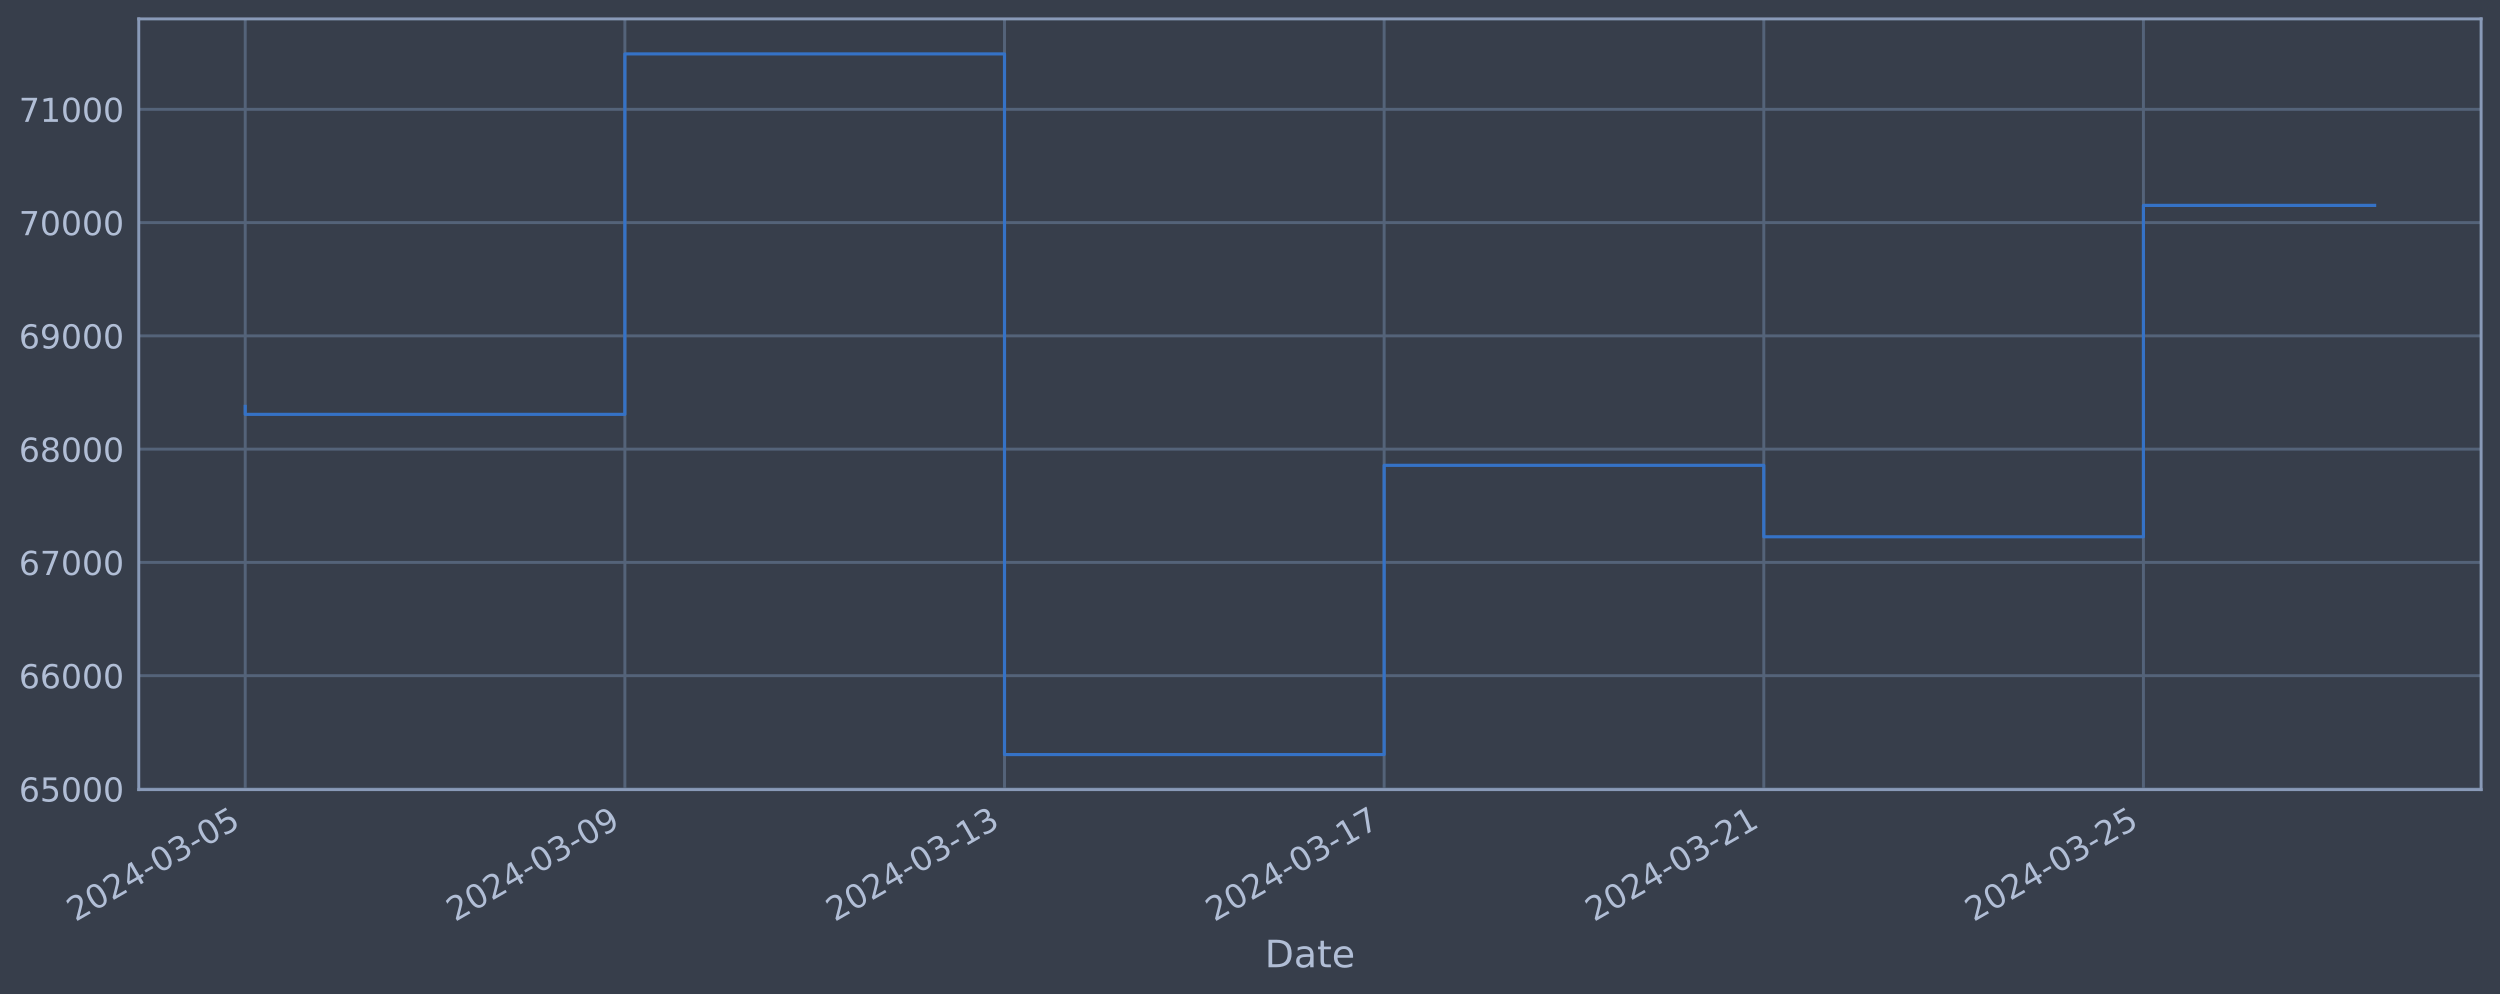
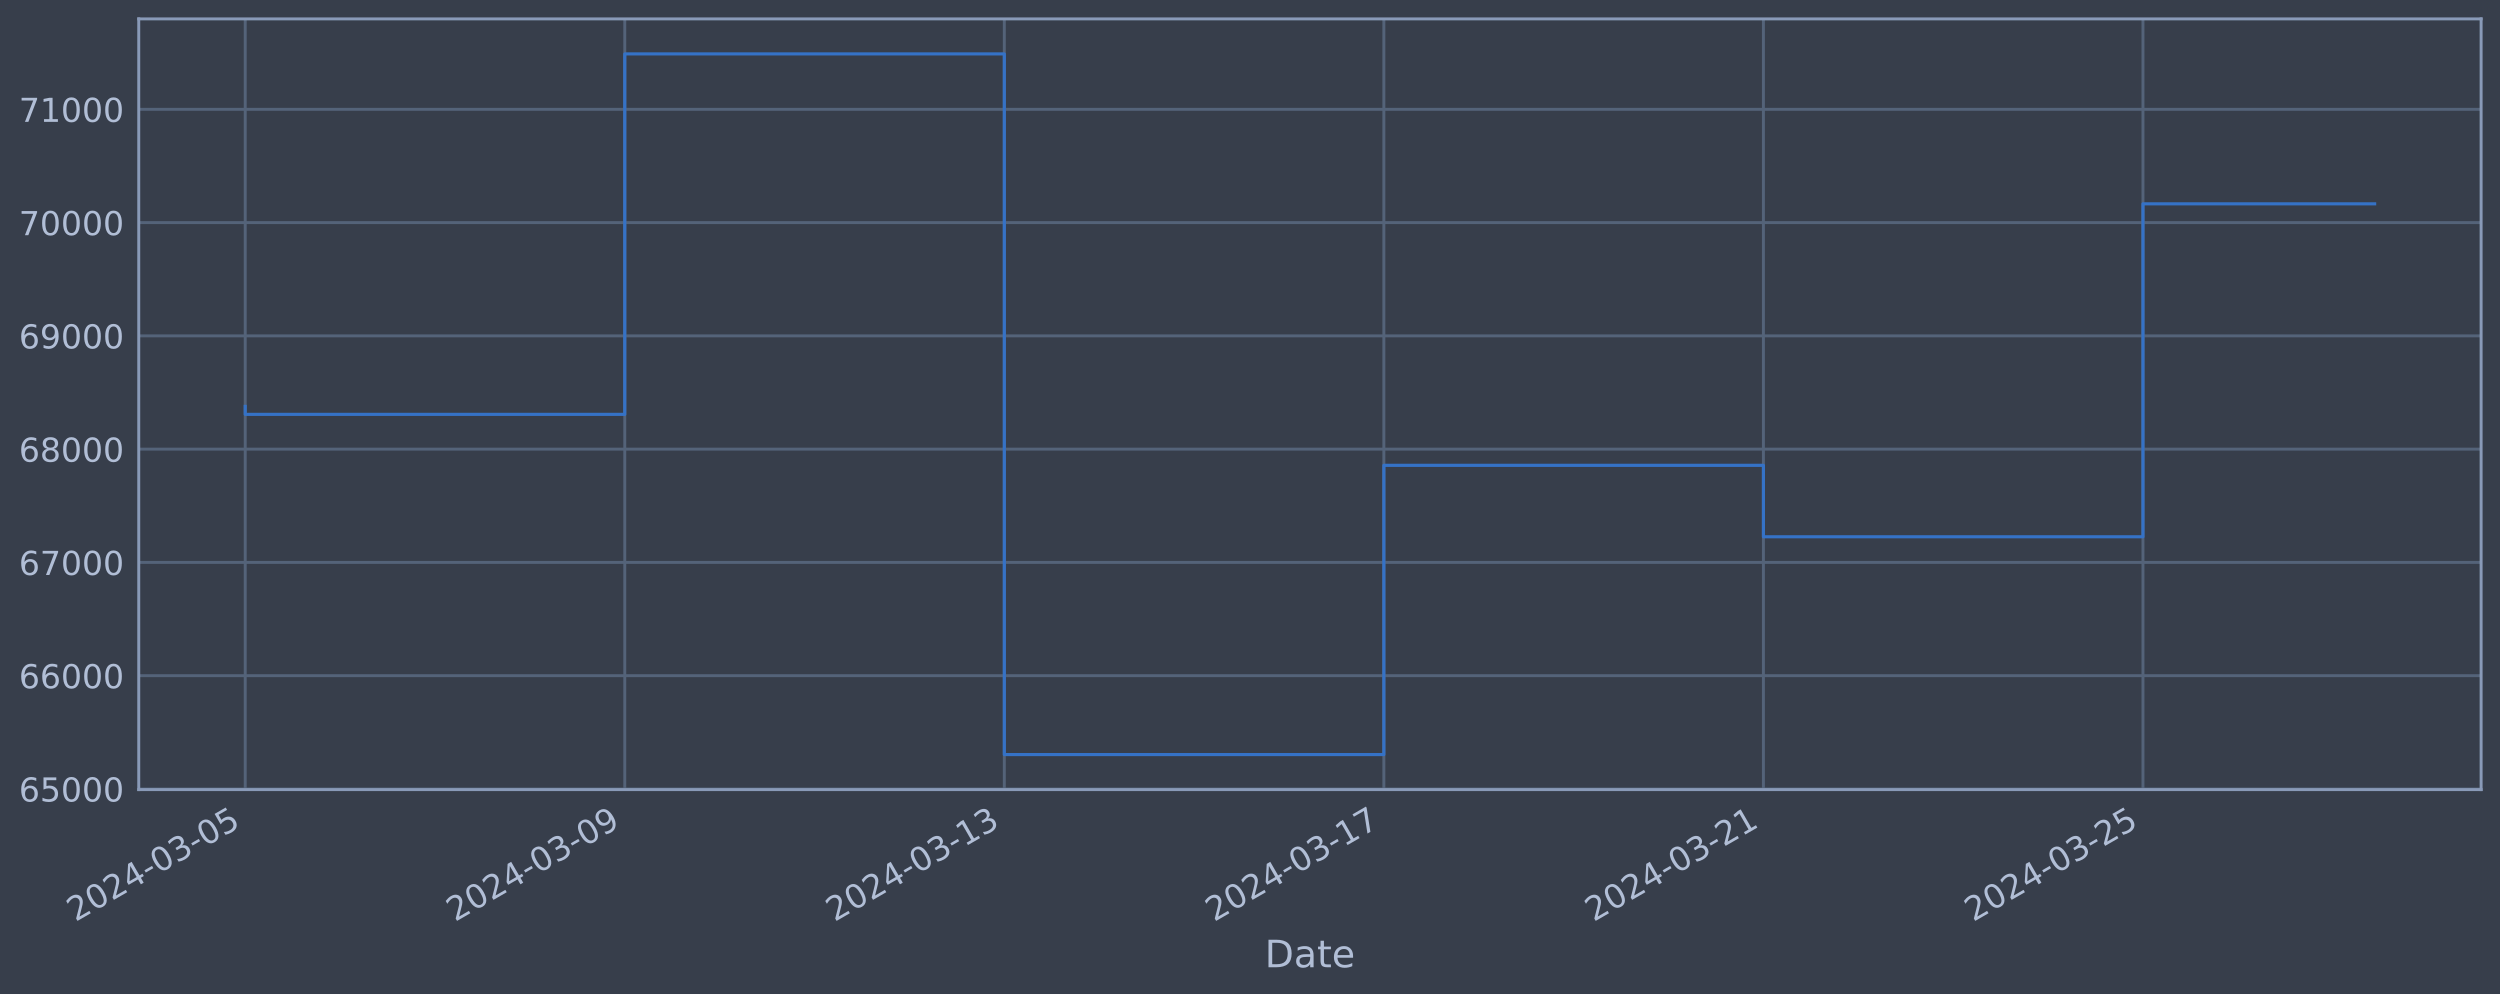
<svg xmlns="http://www.w3.org/2000/svg" xmlns:xlink="http://www.w3.org/1999/xlink" width="952.884pt" height="378.87pt" viewBox="0 0 952.884 378.87" version="1.1">
  <defs>
    <style type="text/css">*{stroke-linejoin: round; stroke-linecap: butt}</style>
  </defs>
  <g id="figure_1">
    <g id="patch_1">
      <path d="M 0 378.87  L 952.884 378.87  L 952.884 0  L 0 0  z " style="fill: #373e4b" />
    </g>
    <g id="axes_1">
      <g id="patch_2">
        <path d="M 52.884 300.96  L 945.684 300.96  L 945.684 7.2  L 52.884 7.2  z " style="fill: #373e4b" />
      </g>
      <g id="matplotlib.axis_1">
        <g id="xtick_1">
          <g id="line2d_1">
-             <path d="M 93.466 300.96  L 93.466 7.2  " clip-path="url(#p6669c860b6)" style="fill: none; stroke: #546379; stroke-width: 1.12; stroke-linecap: square" />
+             <path d="M 93.466 300.96  L 93.466 7.2  " clip-path="url(#p054f8966c9)" style="fill: none; stroke: #546379; stroke-width: 1.12; stroke-linecap: square" />
          </g>
          <g id="line2d_2" />
          <g id="text_1">
            <g style="fill: #b1bed6" transform="translate(28.74006 351.4642) rotate(-30) scale(0.126 -0.126)">
              <defs>
                <path id="DejaVuSans-32" d="M 1228 531  L 3431 531  L 3431 0  L 469 0  L 469 531  Q 828 903 1448 1529  Q 2069 2156 2228 2338  Q 2531 2678 2651 2914  Q 2772 3150 2772 3378  Q 2772 3750 2511 3984  Q 2250 4219 1831 4219  Q 1534 4219 1204 4116  Q 875 4013 500 3803  L 500 4441  Q 881 4594 1212 4672  Q 1544 4750 1819 4750  Q 2544 4750 2975 4387  Q 3406 4025 3406 3419  Q 3406 3131 3298 2873  Q 3191 2616 2906 2266  Q 2828 2175 2409 1742  Q 1991 1309 1228 531  z " transform="scale(0.015625)" />
                <path id="DejaVuSans-30" d="M 2034 4250  Q 1547 4250 1301 3770  Q 1056 3291 1056 2328  Q 1056 1369 1301 889  Q 1547 409 2034 409  Q 2525 409 2770 889  Q 3016 1369 3016 2328  Q 3016 3291 2770 3770  Q 2525 4250 2034 4250  z M 2034 4750  Q 2819 4750 3233 4129  Q 3647 3509 3647 2328  Q 3647 1150 3233 529  Q 2819 -91 2034 -91  Q 1250 -91 836 529  Q 422 1150 422 2328  Q 422 3509 836 4129  Q 1250 4750 2034 4750  z " transform="scale(0.015625)" />
                <path id="DejaVuSans-34" d="M 2419 4116  L 825 1625  L 2419 1625  L 2419 4116  z M 2253 4666  L 3047 4666  L 3047 1625  L 3713 1625  L 3713 1100  L 3047 1100  L 3047 0  L 2419 0  L 2419 1100  L 313 1100  L 313 1709  L 2253 4666  z " transform="scale(0.015625)" />
                <path id="DejaVuSans-2d" d="M 313 2009  L 1997 2009  L 1997 1497  L 313 1497  L 313 2009  z " transform="scale(0.015625)" />
                <path id="DejaVuSans-33" d="M 2597 2516  Q 3050 2419 3304 2112  Q 3559 1806 3559 1356  Q 3559 666 3084 287  Q 2609 -91 1734 -91  Q 1441 -91 1130 -33  Q 819 25 488 141  L 488 750  Q 750 597 1062 519  Q 1375 441 1716 441  Q 2309 441 2620 675  Q 2931 909 2931 1356  Q 2931 1769 2642 2001  Q 2353 2234 1838 2234  L 1294 2234  L 1294 2753  L 1863 2753  Q 2328 2753 2575 2939  Q 2822 3125 2822 3475  Q 2822 3834 2567 4026  Q 2313 4219 1838 4219  Q 1578 4219 1281 4162  Q 984 4106 628 3988  L 628 4550  Q 988 4650 1302 4700  Q 1616 4750 1894 4750  Q 2613 4750 3031 4423  Q 3450 4097 3450 3541  Q 3450 3153 3228 2886  Q 3006 2619 2597 2516  z " transform="scale(0.015625)" />
                <path id="DejaVuSans-35" d="M 691 4666  L 3169 4666  L 3169 4134  L 1269 4134  L 1269 2991  Q 1406 3038 1543 3061  Q 1681 3084 1819 3084  Q 2600 3084 3056 2656  Q 3513 2228 3513 1497  Q 3513 744 3044 326  Q 2575 -91 1722 -91  Q 1428 -91 1123 -41  Q 819 9 494 109  L 494 744  Q 775 591 1075 516  Q 1375 441 1709 441  Q 2250 441 2565 725  Q 2881 1009 2881 1497  Q 2881 1984 2565 2268  Q 2250 2553 1709 2553  Q 1456 2553 1204 2497  Q 953 2441 691 2322  L 691 4666  z " transform="scale(0.015625)" />
              </defs>
              <use xlink:href="#DejaVuSans-32" />
              <use xlink:href="#DejaVuSans-30" x="63.623" />
              <use xlink:href="#DejaVuSans-32" x="127.246" />
              <use xlink:href="#DejaVuSans-34" x="190.869" />
              <use xlink:href="#DejaVuSans-2d" x="254.492" />
              <use xlink:href="#DejaVuSans-30" x="290.576" />
              <use xlink:href="#DejaVuSans-33" x="354.199" />
              <use xlink:href="#DejaVuSans-2d" x="417.822" />
              <use xlink:href="#DejaVuSans-30" x="453.906" />
              <use xlink:href="#DejaVuSans-35" x="517.529" />
            </g>
          </g>
        </g>
        <g id="xtick_2">
          <g id="line2d_3">
-             <path d="M 238.168 300.96  L 238.168 7.2  " clip-path="url(#p6669c860b6)" style="fill: none; stroke: #546379; stroke-width: 1.12; stroke-linecap: square" />
+             <path d="M 238.132 300.96  L 238.132 7.2  " clip-path="url(#p054f8966c9)" style="fill: none; stroke: #546379; stroke-width: 1.12; stroke-linecap: square" />
          </g>
          <g id="line2d_4" />
          <g id="text_2">
-             <g style="fill: #b1bed6" transform="translate(173.4421 351.4642) rotate(-30) scale(0.126 -0.126)">
+             <g style="fill: #b1bed6" transform="translate(173.4063 351.4642) rotate(-30) scale(0.126 -0.126)">
              <defs>
                <path id="DejaVuSans-39" d="M 703 97  L 703 672  Q 941 559 1184 500  Q 1428 441 1663 441  Q 2288 441 2617 861  Q 2947 1281 2994 2138  Q 2813 1869 2534 1725  Q 2256 1581 1919 1581  Q 1219 1581 811 2004  Q 403 2428 403 3163  Q 403 3881 828 4315  Q 1253 4750 1959 4750  Q 2769 4750 3195 4129  Q 3622 3509 3622 2328  Q 3622 1225 3098 567  Q 2575 -91 1691 -91  Q 1453 -91 1209 -44  Q 966 3 703 97  z M 1959 2075  Q 2384 2075 2632 2365  Q 2881 2656 2881 3163  Q 2881 3666 2632 3958  Q 2384 4250 1959 4250  Q 1534 4250 1286 3958  Q 1038 3666 1038 3163  Q 1038 2656 1286 2365  Q 1534 2075 1959 2075  z " transform="scale(0.015625)" />
              </defs>
              <use xlink:href="#DejaVuSans-32" />
              <use xlink:href="#DejaVuSans-30" x="63.623" />
              <use xlink:href="#DejaVuSans-32" x="127.246" />
              <use xlink:href="#DejaVuSans-34" x="190.869" />
              <use xlink:href="#DejaVuSans-2d" x="254.492" />
              <use xlink:href="#DejaVuSans-30" x="290.576" />
              <use xlink:href="#DejaVuSans-33" x="354.199" />
              <use xlink:href="#DejaVuSans-2d" x="417.822" />
              <use xlink:href="#DejaVuSans-30" x="453.906" />
              <use xlink:href="#DejaVuSans-39" x="517.529" />
            </g>
          </g>
        </g>
        <g id="xtick_3">
          <g id="line2d_5">
-             <path d="M 382.87 300.96  L 382.87 7.2  " clip-path="url(#p6669c860b6)" style="fill: none; stroke: #546379; stroke-width: 1.12; stroke-linecap: square" />
+             <path d="M 382.798 300.96  L 382.798 7.2  " clip-path="url(#p054f8966c9)" style="fill: none; stroke: #546379; stroke-width: 1.12; stroke-linecap: square" />
          </g>
          <g id="line2d_6" />
          <g id="text_3">
-             <g style="fill: #b1bed6" transform="translate(318.1441 351.4642) rotate(-30) scale(0.126 -0.126)">
+             <g style="fill: #b1bed6" transform="translate(318.0726 351.4642) rotate(-30) scale(0.126 -0.126)">
              <defs>
                <path id="DejaVuSans-31" d="M 794 531  L 1825 531  L 1825 4091  L 703 3866  L 703 4441  L 1819 4666  L 2450 4666  L 2450 531  L 3481 531  L 3481 0  L 794 0  L 794 531  z " transform="scale(0.015625)" />
              </defs>
              <use xlink:href="#DejaVuSans-32" />
              <use xlink:href="#DejaVuSans-30" x="63.623" />
              <use xlink:href="#DejaVuSans-32" x="127.246" />
              <use xlink:href="#DejaVuSans-34" x="190.869" />
              <use xlink:href="#DejaVuSans-2d" x="254.492" />
              <use xlink:href="#DejaVuSans-30" x="290.576" />
              <use xlink:href="#DejaVuSans-33" x="354.199" />
              <use xlink:href="#DejaVuSans-2d" x="417.822" />
              <use xlink:href="#DejaVuSans-31" x="453.906" />
              <use xlink:href="#DejaVuSans-33" x="517.529" />
            </g>
          </g>
        </g>
        <g id="xtick_4">
          <g id="line2d_7">
-             <path d="M 527.572 300.96  L 527.572 7.2  " clip-path="url(#p6669c860b6)" style="fill: none; stroke: #546379; stroke-width: 1.12; stroke-linecap: square" />
+             <path d="M 527.464 300.96  L 527.464 7.2  " clip-path="url(#p054f8966c9)" style="fill: none; stroke: #546379; stroke-width: 1.12; stroke-linecap: square" />
          </g>
          <g id="line2d_8" />
          <g id="text_4">
-             <g style="fill: #b1bed6" transform="translate(462.8461 351.4642) rotate(-30) scale(0.126 -0.126)">
+             <g style="fill: #b1bed6" transform="translate(462.7389 351.4642) rotate(-30) scale(0.126 -0.126)">
              <defs>
                <path id="DejaVuSans-37" d="M 525 4666  L 3525 4666  L 3525 4397  L 1831 0  L 1172 0  L 2766 4134  L 525 4134  L 525 4666  z " transform="scale(0.015625)" />
              </defs>
              <use xlink:href="#DejaVuSans-32" />
              <use xlink:href="#DejaVuSans-30" x="63.623" />
              <use xlink:href="#DejaVuSans-32" x="127.246" />
              <use xlink:href="#DejaVuSans-34" x="190.869" />
              <use xlink:href="#DejaVuSans-2d" x="254.492" />
              <use xlink:href="#DejaVuSans-30" x="290.576" />
              <use xlink:href="#DejaVuSans-33" x="354.199" />
              <use xlink:href="#DejaVuSans-2d" x="417.822" />
              <use xlink:href="#DejaVuSans-31" x="453.906" />
              <use xlink:href="#DejaVuSans-37" x="517.529" />
            </g>
          </g>
        </g>
        <g id="xtick_5">
          <g id="line2d_9">
-             <path d="M 672.274 300.96  L 672.274 7.2  " clip-path="url(#p6669c860b6)" style="fill: none; stroke: #546379; stroke-width: 1.12; stroke-linecap: square" />
+             <path d="M 672.131 300.96  L 672.131 7.2  " clip-path="url(#p054f8966c9)" style="fill: none; stroke: #546379; stroke-width: 1.12; stroke-linecap: square" />
          </g>
          <g id="line2d_10" />
          <g id="text_5">
-             <g style="fill: #b1bed6" transform="translate(607.5481 351.4642) rotate(-30) scale(0.126 -0.126)">
+             <g style="fill: #b1bed6" transform="translate(607.4051 351.4642) rotate(-30) scale(0.126 -0.126)">
              <use xlink:href="#DejaVuSans-32" />
              <use xlink:href="#DejaVuSans-30" x="63.623" />
              <use xlink:href="#DejaVuSans-32" x="127.246" />
              <use xlink:href="#DejaVuSans-34" x="190.869" />
              <use xlink:href="#DejaVuSans-2d" x="254.492" />
              <use xlink:href="#DejaVuSans-30" x="290.576" />
              <use xlink:href="#DejaVuSans-33" x="354.199" />
              <use xlink:href="#DejaVuSans-2d" x="417.822" />
              <use xlink:href="#DejaVuSans-32" x="453.906" />
              <use xlink:href="#DejaVuSans-31" x="517.529" />
            </g>
          </g>
        </g>
        <g id="xtick_6">
          <g id="line2d_11">
-             <path d="M 816.976 300.96  L 816.976 7.2  " clip-path="url(#p6669c860b6)" style="fill: none; stroke: #546379; stroke-width: 1.12; stroke-linecap: square" />
+             <path d="M 816.797 300.96  L 816.797 7.2  " clip-path="url(#p054f8966c9)" style="fill: none; stroke: #546379; stroke-width: 1.12; stroke-linecap: square" />
          </g>
          <g id="line2d_12" />
          <g id="text_6">
-             <g style="fill: #b1bed6" transform="translate(752.2501 351.4642) rotate(-30) scale(0.126 -0.126)">
+             <g style="fill: #b1bed6" transform="translate(752.0714 351.4642) rotate(-30) scale(0.126 -0.126)">
              <use xlink:href="#DejaVuSans-32" />
              <use xlink:href="#DejaVuSans-30" x="63.623" />
              <use xlink:href="#DejaVuSans-32" x="127.246" />
              <use xlink:href="#DejaVuSans-34" x="190.869" />
              <use xlink:href="#DejaVuSans-2d" x="254.492" />
              <use xlink:href="#DejaVuSans-30" x="290.576" />
              <use xlink:href="#DejaVuSans-33" x="354.199" />
              <use xlink:href="#DejaVuSans-2d" x="417.822" />
              <use xlink:href="#DejaVuSans-32" x="453.906" />
              <use xlink:href="#DejaVuSans-35" x="517.529" />
            </g>
          </g>
        </g>
        <g id="text_7">
          <g style="fill: #b1bed6" transform="translate(482.0746 368.6753) scale(0.144 -0.144)">
            <defs>
              <path id="DejaVuSans-44" d="M 1259 4147  L 1259 519  L 2022 519  Q 2988 519 3436 956  Q 3884 1394 3884 2338  Q 3884 3275 3436 3711  Q 2988 4147 2022 4147  L 1259 4147  z M 628 4666  L 1925 4666  Q 3281 4666 3915 4102  Q 4550 3538 4550 2338  Q 4550 1131 3912 565  Q 3275 0 1925 0  L 628 0  L 628 4666  z " transform="scale(0.015625)" />
              <path id="DejaVuSans-61" d="M 2194 1759  Q 1497 1759 1228 1600  Q 959 1441 959 1056  Q 959 750 1161 570  Q 1363 391 1709 391  Q 2188 391 2477 730  Q 2766 1069 2766 1631  L 2766 1759  L 2194 1759  z M 3341 1997  L 3341 0  L 2766 0  L 2766 531  Q 2569 213 2275 61  Q 1981 -91 1556 -91  Q 1019 -91 701 211  Q 384 513 384 1019  Q 384 1609 779 1909  Q 1175 2209 1959 2209  L 2766 2209  L 2766 2266  Q 2766 2663 2505 2880  Q 2244 3097 1772 3097  Q 1472 3097 1187 3025  Q 903 2953 641 2809  L 641 3341  Q 956 3463 1253 3523  Q 1550 3584 1831 3584  Q 2591 3584 2966 3190  Q 3341 2797 3341 1997  z " transform="scale(0.015625)" />
              <path id="DejaVuSans-74" d="M 1172 4494  L 1172 3500  L 2356 3500  L 2356 3053  L 1172 3053  L 1172 1153  Q 1172 725 1289 603  Q 1406 481 1766 481  L 2356 481  L 2356 0  L 1766 0  Q 1100 0 847 248  Q 594 497 594 1153  L 594 3053  L 172 3053  L 172 3500  L 594 3500  L 594 4494  L 1172 4494  z " transform="scale(0.015625)" />
              <path id="DejaVuSans-65" d="M 3597 1894  L 3597 1613  L 953 1613  Q 991 1019 1311 708  Q 1631 397 2203 397  Q 2534 397 2845 478  Q 3156 559 3463 722  L 3463 178  Q 3153 47 2828 -22  Q 2503 -91 2169 -91  Q 1331 -91 842 396  Q 353 884 353 1716  Q 353 2575 817 3079  Q 1281 3584 2069 3584  Q 2775 3584 3186 3129  Q 3597 2675 3597 1894  z M 3022 2063  Q 3016 2534 2758 2815  Q 2500 3097 2075 3097  Q 1594 3097 1305 2825  Q 1016 2553 972 2059  L 3022 2063  z " transform="scale(0.015625)" />
            </defs>
            <use xlink:href="#DejaVuSans-44" />
            <use xlink:href="#DejaVuSans-61" x="77.002" />
            <use xlink:href="#DejaVuSans-74" x="138.281" />
            <use xlink:href="#DejaVuSans-65" x="177.49" />
          </g>
        </g>
      </g>
      <g id="matplotlib.axis_2">
        <g id="ytick_1">
          <g id="line2d_13">
-             <path d="M 52.884 300.718  L 945.684 300.718  " clip-path="url(#p6669c860b6)" style="fill: none; stroke: #546379; stroke-width: 1.12; stroke-linecap: square" />
+             <path d="M 52.884 300.718  L 945.684 300.718  " clip-path="url(#p054f8966c9)" style="fill: none; stroke: #546379; stroke-width: 1.12; stroke-linecap: square" />
          </g>
          <g id="line2d_14" />
          <g id="text_8">
            <g style="fill: #b1bed6" transform="translate(7.2 305.5049) scale(0.126 -0.126)">
              <defs>
                <path id="DejaVuSans-36" d="M 2113 2584  Q 1688 2584 1439 2293  Q 1191 2003 1191 1497  Q 1191 994 1439 701  Q 1688 409 2113 409  Q 2538 409 2786 701  Q 3034 994 3034 1497  Q 3034 2003 2786 2293  Q 2538 2584 2113 2584  z M 3366 4563  L 3366 3988  Q 3128 4100 2886 4159  Q 2644 4219 2406 4219  Q 1781 4219 1451 3797  Q 1122 3375 1075 2522  Q 1259 2794 1537 2939  Q 1816 3084 2150 3084  Q 2853 3084 3261 2657  Q 3669 2231 3669 1497  Q 3669 778 3244 343  Q 2819 -91 2113 -91  Q 1303 -91 875 529  Q 447 1150 447 2328  Q 447 3434 972 4092  Q 1497 4750 2381 4750  Q 2619 4750 2861 4703  Q 3103 4656 3366 4563  z " transform="scale(0.015625)" />
              </defs>
              <use xlink:href="#DejaVuSans-36" />
              <use xlink:href="#DejaVuSans-35" x="63.623" />
              <use xlink:href="#DejaVuSans-30" x="127.246" />
              <use xlink:href="#DejaVuSans-30" x="190.869" />
              <use xlink:href="#DejaVuSans-30" x="254.492" />
            </g>
          </g>
        </g>
        <g id="ytick_2">
          <g id="line2d_15">
-             <path d="M 52.884 257.544  L 945.684 257.544  " clip-path="url(#p6669c860b6)" style="fill: none; stroke: #546379; stroke-width: 1.12; stroke-linecap: square" />
+             <path d="M 52.884 257.544  L 945.684 257.544  " clip-path="url(#p054f8966c9)" style="fill: none; stroke: #546379; stroke-width: 1.12; stroke-linecap: square" />
          </g>
          <g id="line2d_16" />
          <g id="text_9">
            <g style="fill: #b1bed6" transform="translate(7.2 262.331) scale(0.126 -0.126)">
              <use xlink:href="#DejaVuSans-36" />
              <use xlink:href="#DejaVuSans-36" x="63.623" />
              <use xlink:href="#DejaVuSans-30" x="127.246" />
              <use xlink:href="#DejaVuSans-30" x="190.869" />
              <use xlink:href="#DejaVuSans-30" x="254.492" />
            </g>
          </g>
        </g>
        <g id="ytick_3">
          <g id="line2d_17">
-             <path d="M 52.884 214.37  L 945.684 214.37  " clip-path="url(#p6669c860b6)" style="fill: none; stroke: #546379; stroke-width: 1.12; stroke-linecap: square" />
+             <path d="M 52.884 214.37  L 945.684 214.37  " clip-path="url(#p054f8966c9)" style="fill: none; stroke: #546379; stroke-width: 1.12; stroke-linecap: square" />
          </g>
          <g id="line2d_18" />
          <g id="text_10">
            <g style="fill: #b1bed6" transform="translate(7.2 219.157) scale(0.126 -0.126)">
              <use xlink:href="#DejaVuSans-36" />
              <use xlink:href="#DejaVuSans-37" x="63.623" />
              <use xlink:href="#DejaVuSans-30" x="127.246" />
              <use xlink:href="#DejaVuSans-30" x="190.869" />
              <use xlink:href="#DejaVuSans-30" x="254.492" />
            </g>
          </g>
        </g>
        <g id="ytick_4">
          <g id="line2d_19">
-             <path d="M 52.884 171.196  L 945.684 171.196  " clip-path="url(#p6669c860b6)" style="fill: none; stroke: #546379; stroke-width: 1.12; stroke-linecap: square" />
+             <path d="M 52.884 171.196  L 945.684 171.196  " clip-path="url(#p054f8966c9)" style="fill: none; stroke: #546379; stroke-width: 1.12; stroke-linecap: square" />
          </g>
          <g id="line2d_20" />
          <g id="text_11">
            <g style="fill: #b1bed6" transform="translate(7.2 175.9831) scale(0.126 -0.126)">
              <defs>
                <path id="DejaVuSans-38" d="M 2034 2216  Q 1584 2216 1326 1975  Q 1069 1734 1069 1313  Q 1069 891 1326 650  Q 1584 409 2034 409  Q 2484 409 2743 651  Q 3003 894 3003 1313  Q 3003 1734 2745 1975  Q 2488 2216 2034 2216  z M 1403 2484  Q 997 2584 770 2862  Q 544 3141 544 3541  Q 544 4100 942 4425  Q 1341 4750 2034 4750  Q 2731 4750 3128 4425  Q 3525 4100 3525 3541  Q 3525 3141 3298 2862  Q 3072 2584 2669 2484  Q 3125 2378 3379 2068  Q 3634 1759 3634 1313  Q 3634 634 3220 271  Q 2806 -91 2034 -91  Q 1263 -91 848 271  Q 434 634 434 1313  Q 434 1759 690 2068  Q 947 2378 1403 2484  z M 1172 3481  Q 1172 3119 1398 2916  Q 1625 2713 2034 2713  Q 2441 2713 2670 2916  Q 2900 3119 2900 3481  Q 2900 3844 2670 4047  Q 2441 4250 2034 4250  Q 1625 4250 1398 4047  Q 1172 3844 1172 3481  z " transform="scale(0.015625)" />
              </defs>
              <use xlink:href="#DejaVuSans-36" />
              <use xlink:href="#DejaVuSans-38" x="63.623" />
              <use xlink:href="#DejaVuSans-30" x="127.246" />
              <use xlink:href="#DejaVuSans-30" x="190.869" />
              <use xlink:href="#DejaVuSans-30" x="254.492" />
            </g>
          </g>
        </g>
        <g id="ytick_5">
          <g id="line2d_21">
-             <path d="M 52.884 128.022  L 945.684 128.022  " clip-path="url(#p6669c860b6)" style="fill: none; stroke: #546379; stroke-width: 1.12; stroke-linecap: square" />
+             <path d="M 52.884 128.022  L 945.684 128.022  " clip-path="url(#p054f8966c9)" style="fill: none; stroke: #546379; stroke-width: 1.12; stroke-linecap: square" />
          </g>
          <g id="line2d_22" />
          <g id="text_12">
            <g style="fill: #b1bed6" transform="translate(7.2 132.8092) scale(0.126 -0.126)">
              <use xlink:href="#DejaVuSans-36" />
              <use xlink:href="#DejaVuSans-39" x="63.623" />
              <use xlink:href="#DejaVuSans-30" x="127.246" />
              <use xlink:href="#DejaVuSans-30" x="190.869" />
              <use xlink:href="#DejaVuSans-30" x="254.492" />
            </g>
          </g>
        </g>
        <g id="ytick_6">
          <g id="line2d_23">
-             <path d="M 52.884 84.848  L 945.684 84.848  " clip-path="url(#p6669c860b6)" style="fill: none; stroke: #546379; stroke-width: 1.12; stroke-linecap: square" />
+             <path d="M 52.884 84.848  L 945.684 84.848  " clip-path="url(#p054f8966c9)" style="fill: none; stroke: #546379; stroke-width: 1.12; stroke-linecap: square" />
          </g>
          <g id="line2d_24" />
          <g id="text_13">
            <g style="fill: #b1bed6" transform="translate(7.2 89.63523) scale(0.126 -0.126)">
              <use xlink:href="#DejaVuSans-37" />
              <use xlink:href="#DejaVuSans-30" x="63.623" />
              <use xlink:href="#DejaVuSans-30" x="127.246" />
              <use xlink:href="#DejaVuSans-30" x="190.869" />
              <use xlink:href="#DejaVuSans-30" x="254.492" />
            </g>
          </g>
        </g>
        <g id="ytick_7">
          <g id="line2d_25">
-             <path d="M 52.884 41.674  L 945.684 41.674  " clip-path="url(#p6669c860b6)" style="fill: none; stroke: #546379; stroke-width: 1.12; stroke-linecap: square" />
+             <path d="M 52.884 41.674  L 945.684 41.674  " clip-path="url(#p054f8966c9)" style="fill: none; stroke: #546379; stroke-width: 1.12; stroke-linecap: square" />
          </g>
          <g id="line2d_26" />
          <g id="text_14">
            <g style="fill: #b1bed6" transform="translate(7.2 46.4613) scale(0.126 -0.126)">
              <use xlink:href="#DejaVuSans-37" />
              <use xlink:href="#DejaVuSans-31" x="63.623" />
              <use xlink:href="#DejaVuSans-30" x="127.246" />
              <use xlink:href="#DejaVuSans-30" x="190.869" />
              <use xlink:href="#DejaVuSans-30" x="254.492" />
            </g>
          </g>
        </g>
      </g>
      <g id="line2d_27">
-         <path d="M 93.466 154.891  L 93.466 157.946  L 238.168 157.946  L 238.168 20.553  L 382.87 20.553  L 382.87 287.607  L 527.572 287.607  L 527.572 177.362  L 672.274 177.362  L 672.274 204.598  L 816.976 204.598  L 816.976 78.289  L 905.102 78.289  " clip-path="url(#p6669c860b6)" style="fill: none; stroke: #3572c6; stroke-width: 1.2; stroke-linecap: square" />
+         <path d="M 93.466 154.891  L 93.466 157.946  L 238.132 157.946  L 238.132 20.553  L 382.798 20.553  L 382.798 287.607  L 527.464 287.607  L 527.464 177.362  L 672.131 177.362  L 672.131 204.598  L 816.797 204.598  L 816.797 77.689  L 905.102 77.689  " clip-path="url(#p054f8966c9)" style="fill: none; stroke: #3572c6; stroke-width: 1.2; stroke-linecap: square" />
      </g>
      <g id="patch_3">
        <path d="M 52.884 300.96  L 52.884 7.2  " style="fill: none; stroke: #899ab8; stroke-width: 1.12; stroke-linejoin: miter; stroke-linecap: square" />
      </g>
      <g id="patch_4">
        <path d="M 945.684 300.96  L 945.684 7.2  " style="fill: none; stroke: #899ab8; stroke-width: 1.12; stroke-linejoin: miter; stroke-linecap: square" />
      </g>
      <g id="patch_5">
        <path d="M 52.884 300.96  L 945.684 300.96  " style="fill: none; stroke: #899ab8; stroke-width: 1.12; stroke-linejoin: miter; stroke-linecap: square" />
      </g>
      <g id="patch_6">
        <path d="M 52.884 7.2  L 945.684 7.2  " style="fill: none; stroke: #899ab8; stroke-width: 1.12; stroke-linejoin: miter; stroke-linecap: square" />
      </g>
    </g>
  </g>
  <defs>
-     <clipPath id="p6669c860b6">
+     <clipPath id="p054f8966c9">
      <rect x="52.884" y="7.2" width="892.8" height="293.76" />
    </clipPath>
  </defs>
</svg>
